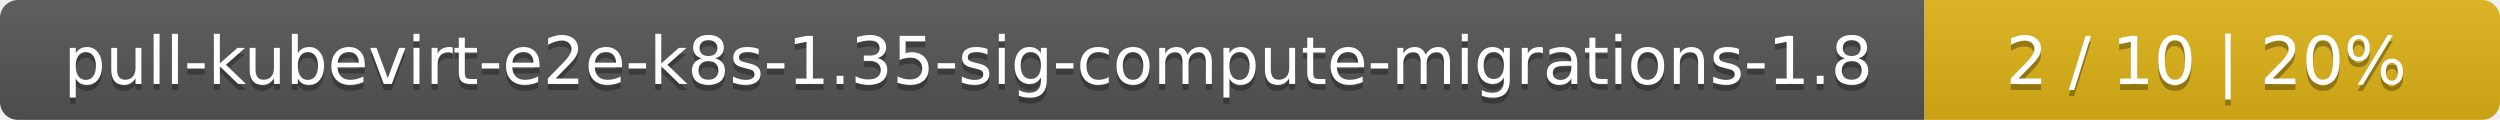
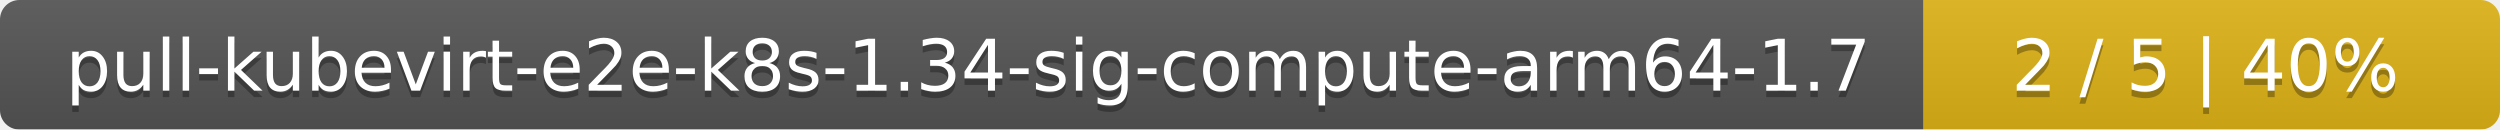
- <svg xmlns="http://www.w3.org/2000/svg" width="417" height="20">
+ <svg xmlns="http://www.w3.org/2000/svg" width="386" height="20">
  <linearGradient id="smooth" x2="0" y2="100%">
    <stop offset="0" stop-color="#bbb" stop-opacity=".1" />
    <stop offset="1" stop-opacity=".1" />
  </linearGradient>
  <mask id="round">
-     <rect width="417" height="20" rx="3" fill="#fff" />
+     <rect width="386" height="20" rx="3" fill="#fff" />
  </mask>
  <g mask="url(#round)">
-     <rect width="321" height="20" fill="#555" />
-     <rect x="321" width="96" height="20" fill="#dfb317" />
-     <rect width="417" height="20" fill="url(#smooth)" />
+     <rect width="297" height="20" fill="#555" />
+     <rect x="297" width="89" height="20" fill="#dfb317" />
+     <rect width="386" height="20" fill="url(#smooth)" />
  </g>
  <g fill="#fff" text-anchor="middle" font-family="DejaVu Sans,Verdana,Geneva,sans-serif" font-size="11">
-     <text x="161.5" y="15" fill="#010101" fill-opacity=".3">pull-kubevirt-e2e-k8s-1.35-sig-compute-migrations-1.8</text>
-     <text x="161.5" y="14">pull-kubevirt-e2e-k8s-1.35-sig-compute-migrations-1.8</text>
-     <text x="368" y="15" fill="#010101" fill-opacity=".3">2 / 10    |    20%</text>
-     <text x="368" y="14">2 / 10    |    20%</text>
+     <text x="149.5" y="15" fill="#010101" fill-opacity=".3">pull-kubevirt-e2e-k8s-1.34-sig-compute-arm64-1.7</text>
+     <text x="149.5" y="14">pull-kubevirt-e2e-k8s-1.34-sig-compute-arm64-1.7</text>
+     <text x="340.5" y="15" fill="#010101" fill-opacity=".3">2 / 5    |    40%</text>
+     <text x="340.5" y="14">2 / 5    |    40%</text>
  </g>
</svg>
